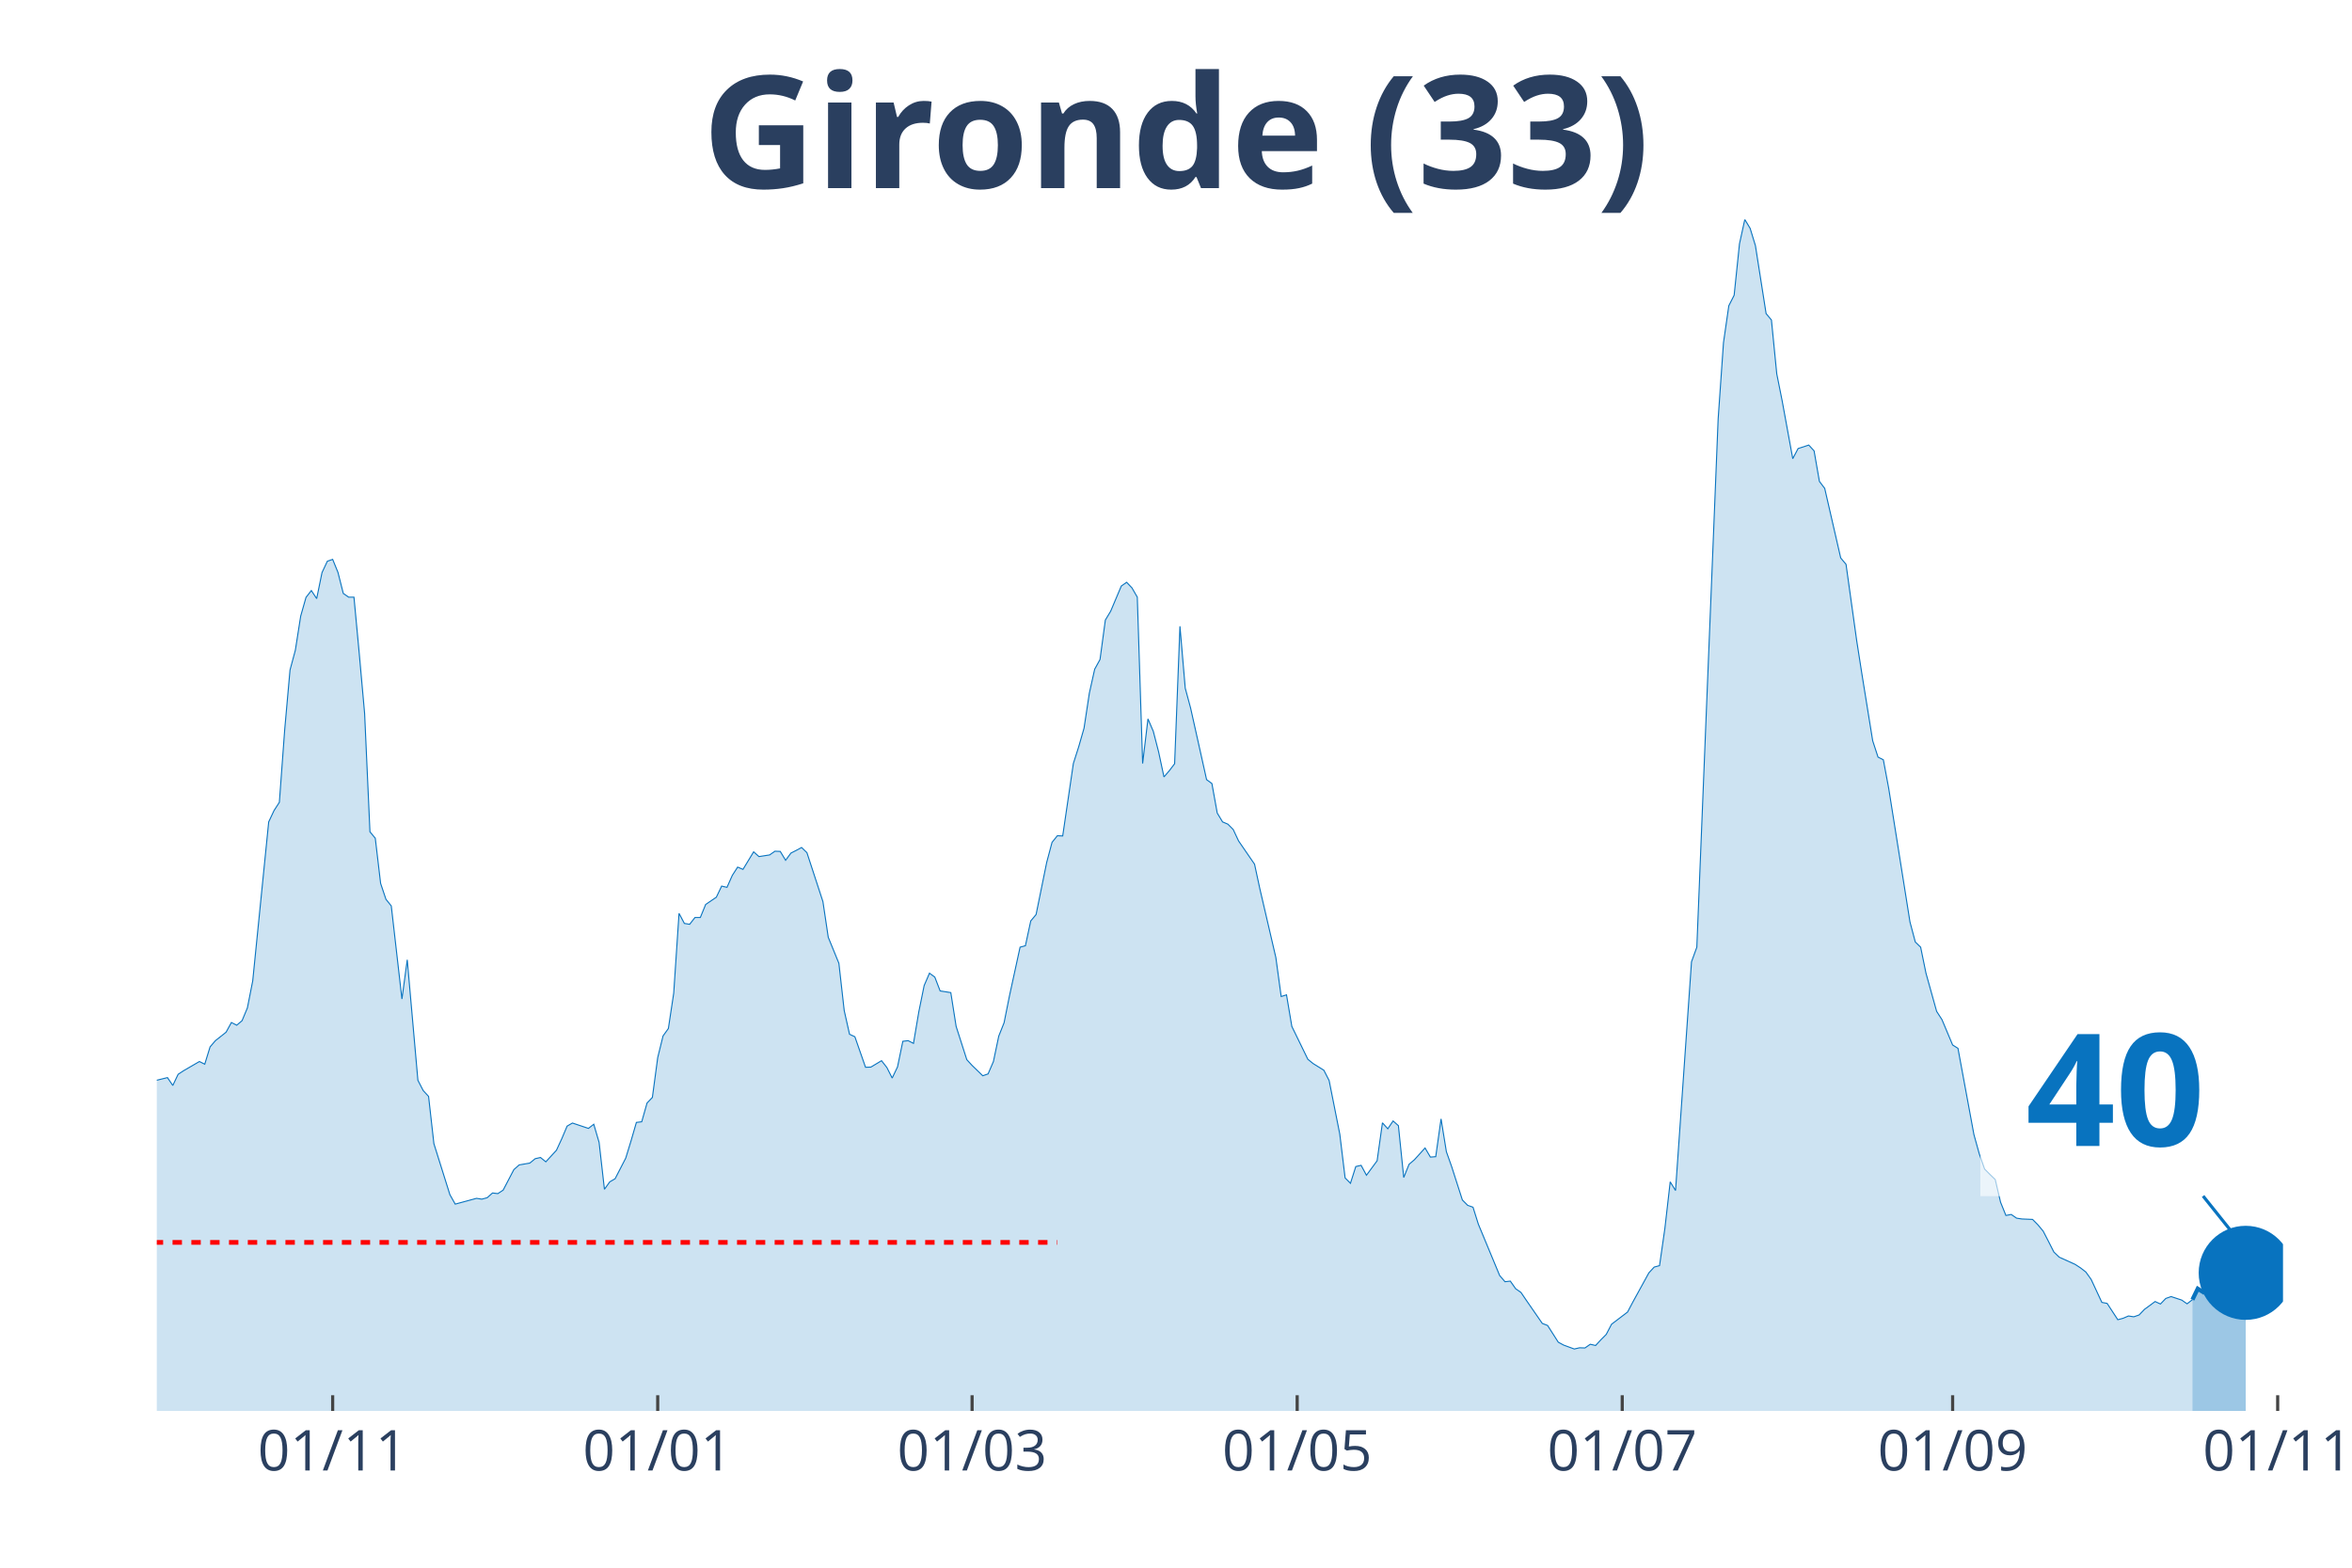
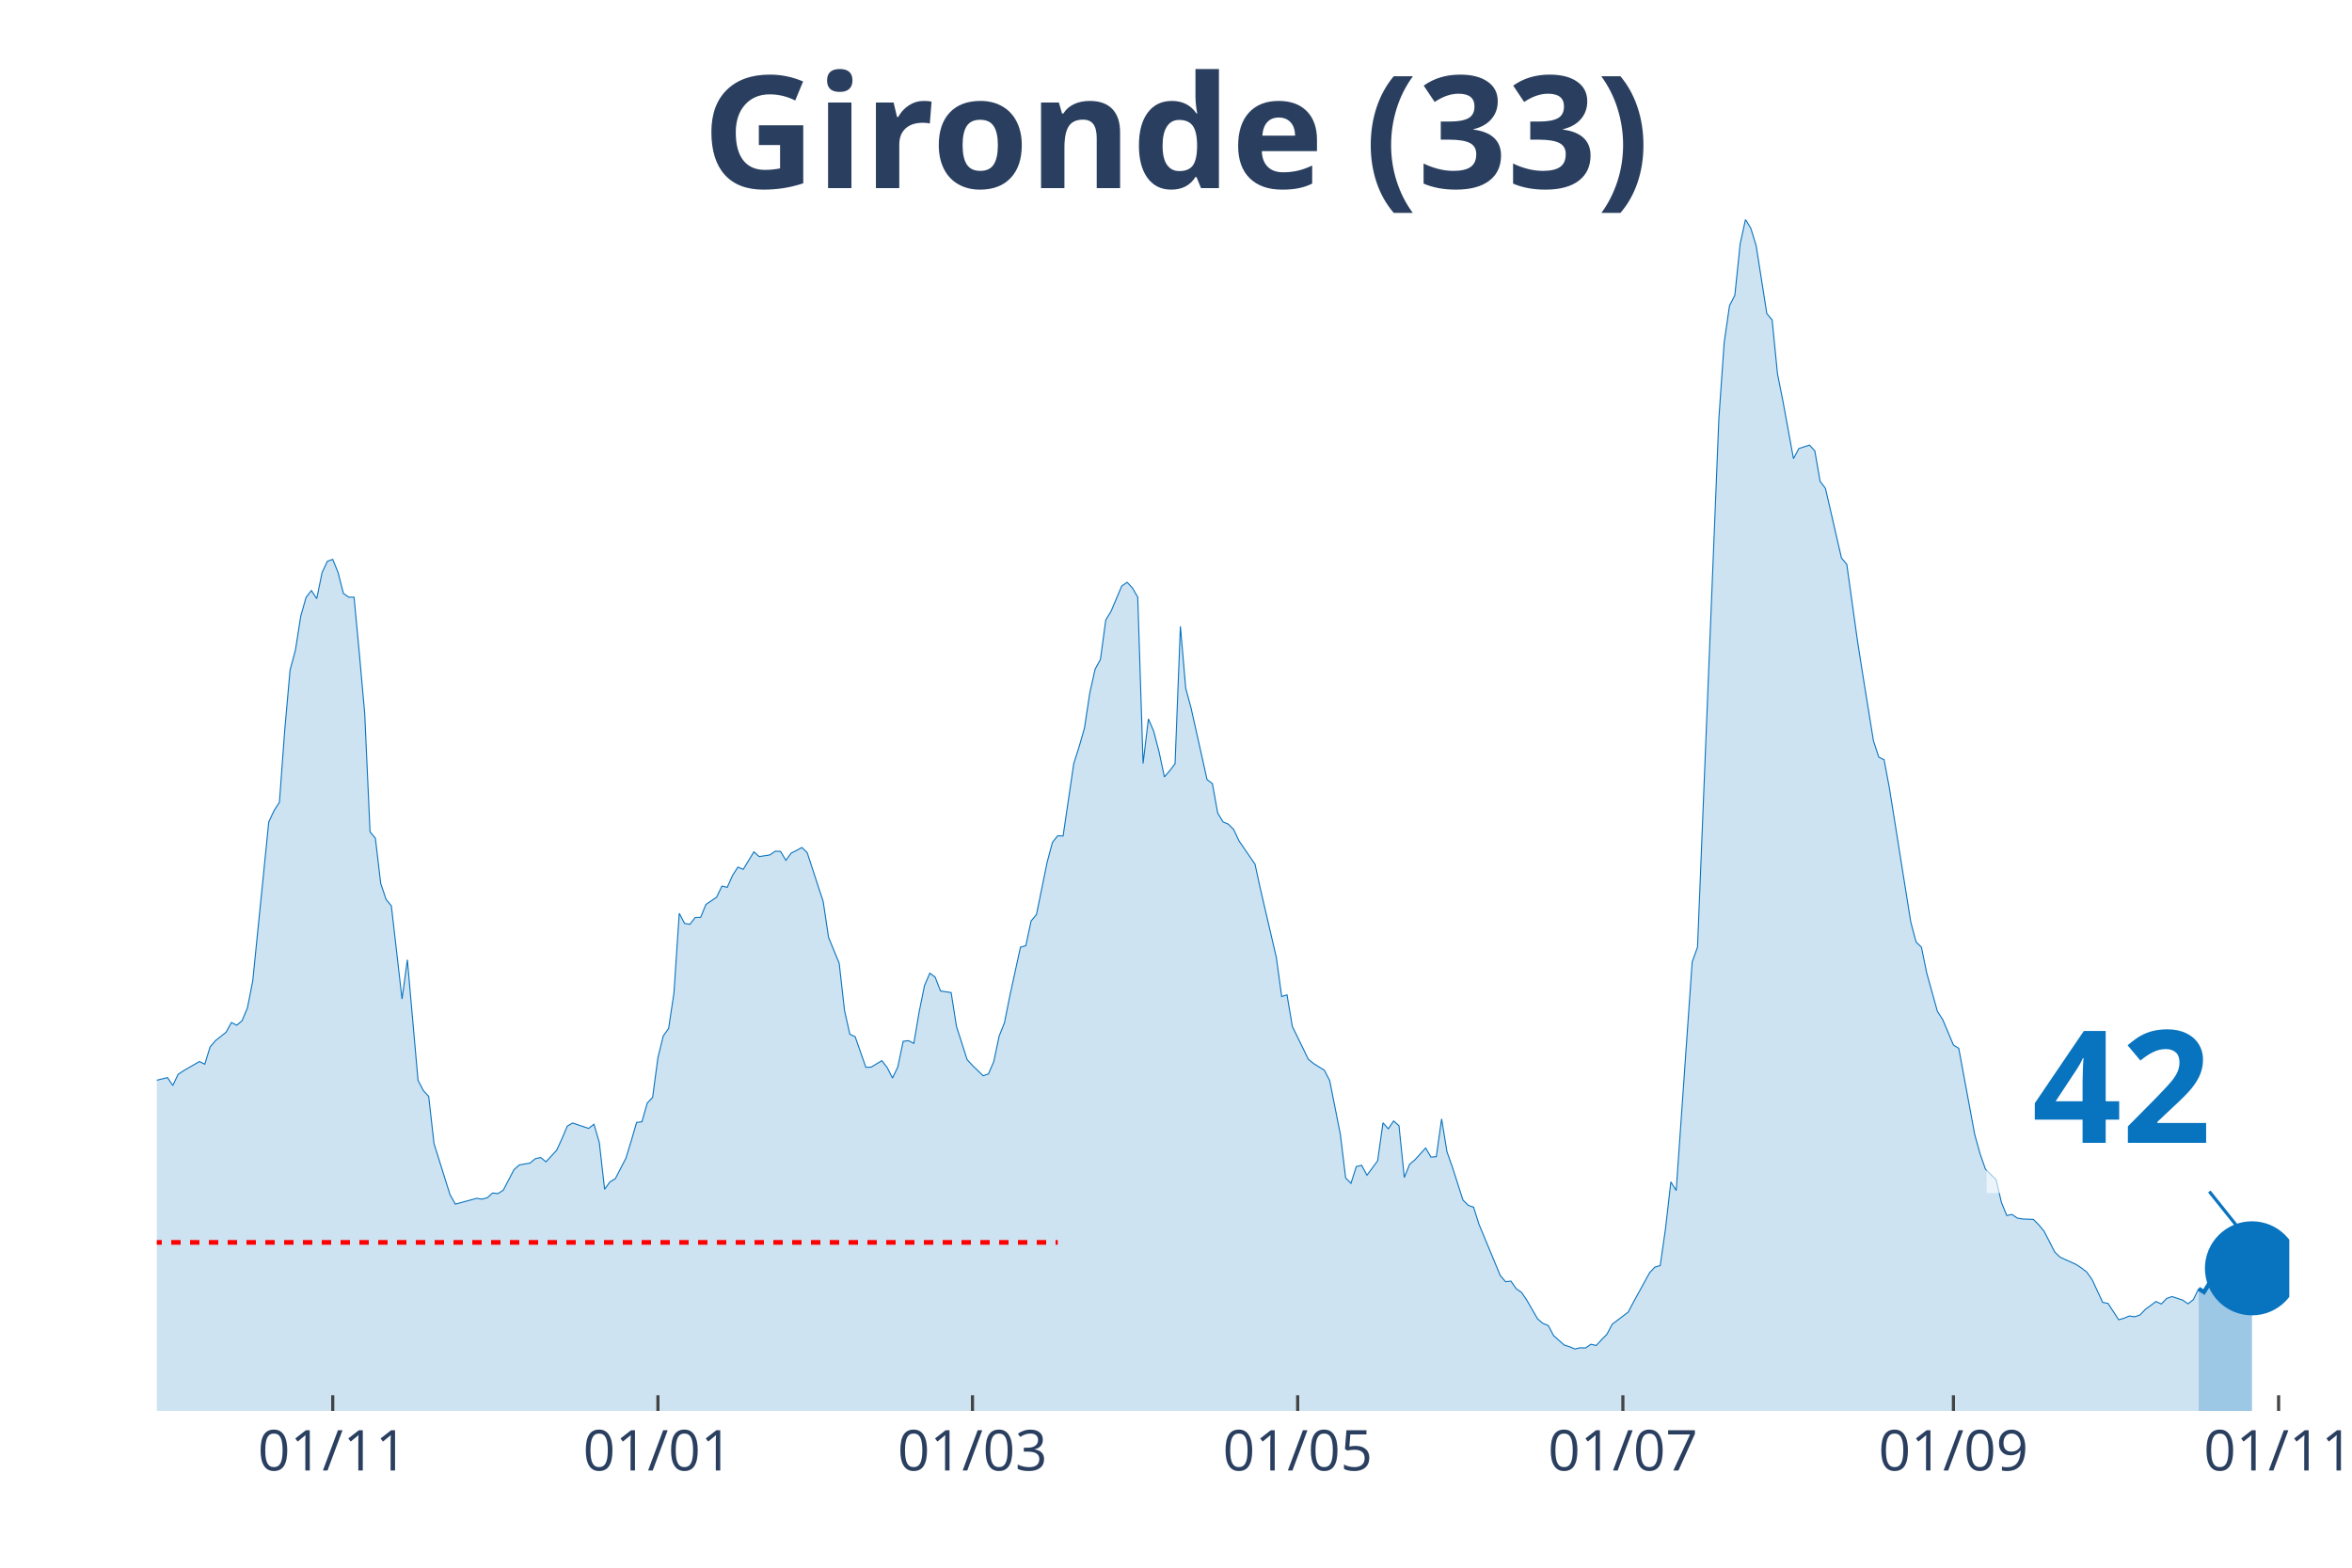
<svg xmlns="http://www.w3.org/2000/svg" class="main-svg" width="1125" height="750" style="" viewBox="0 0 750 500">
  <rect x="0" y="0" width="750" height="500" style="fill: rgb(0, 0, 0); fill-opacity: 0;" />
-   <defs id="defs-ca0780">
+   <defs id="defs-f99f00">
    <g class="clips">
-       <clipPath id="clipca0780xyplot" class="plotclip">
-         <rect width="678" height="380" />
+       <clipPath id="clipf99f00xyplot" class="plotclip">
+         <rect width="680" height="380" />
      </clipPath>
-       <clipPath class="axesclip" id="clipca0780x">
-         <rect x="50" y="0" width="678" height="500" />
+       <clipPath class="axesclip" id="clipf99f00x">
+         <rect x="50" y="0" width="680" height="500" />
      </clipPath>
-       <clipPath class="axesclip" id="clipca0780y">
+       <clipPath class="axesclip" id="clipf99f00y">
        <rect x="0" y="70" width="750" height="380" />
      </clipPath>
-       <clipPath class="axesclip" id="clipca0780xy">
-         <rect x="50" y="70" width="678" height="380" />
+       <clipPath class="axesclip" id="clipf99f00xy">
+         <rect x="50" y="70" width="680" height="380" />
      </clipPath>
    </g>
    <g class="gradients" />
  </defs>
  <g class="bglayer">
-     <rect class="bg" x="50" y="70" width="678" height="380" style="fill: rgb(0, 0, 0); fill-opacity: 0; stroke-width: 0;" />
+     <rect class="bg" x="50" y="70" width="680" height="380" style="fill: rgb(0, 0, 0); fill-opacity: 0; stroke-width: 0;" />
  </g>
  <g class="layer-below">
    <g class="imagelayer" />
    <g class="shapelayer" />
  </g>
  <g class="cartesianlayer">
    <g class="subplot xy">
      <g class="layer-subplot">
        <g class="shapelayer" />
        <g class="imagelayer" />
      </g>
      <g class="gridlayer">
        <g class="x">
-           <path class="xgrid crisp" transform="translate(106.08,0)" d="M0,70v380" style="stroke: rgb(255, 255, 255); stroke-opacity: 1; stroke-width: 1px;" />
-           <path class="xgrid crisp" transform="translate(209.73,0)" d="M0,70v380" style="stroke: rgb(255, 255, 255); stroke-opacity: 1; stroke-width: 1px;" />
-           <path class="xgrid crisp" transform="translate(309.98,0)" d="M0,70v380" style="stroke: rgb(255, 255, 255); stroke-opacity: 1; stroke-width: 1px;" />
-           <path class="xgrid crisp" transform="translate(413.64,0)" d="M0,70v380" style="stroke: rgb(255, 255, 255); stroke-opacity: 1; stroke-width: 1px;" />
-           <path class="xgrid crisp" transform="translate(517.29,0)" d="M0,70v380" style="stroke: rgb(255, 255, 255); stroke-opacity: 1; stroke-width: 1px;" />
-           <path class="xgrid crisp" transform="translate(622.65,0)" d="M0,70v380" style="stroke: rgb(255, 255, 255); stroke-opacity: 1; stroke-width: 1px;" />
-           <path class="xgrid crisp" transform="translate(726.3,0)" d="M0,70v380" style="stroke: rgb(255, 255, 255); stroke-opacity: 1; stroke-width: 1px;" />
+           <path class="xgrid crisp" transform="translate(106.1,0)" d="M0,70v380" style="stroke: rgb(255, 255, 255); stroke-opacity: 1; stroke-width: 1px;" />
+           <path class="xgrid crisp" transform="translate(209.8,0)" d="M0,70v380" style="stroke: rgb(255, 255, 255); stroke-opacity: 1; stroke-width: 1px;" />
+           <path class="xgrid crisp" transform="translate(310.1,0)" d="M0,70v380" style="stroke: rgb(255, 255, 255); stroke-opacity: 1; stroke-width: 1px;" />
+           <path class="xgrid crisp" transform="translate(413.8,0)" d="M0,70v380" style="stroke: rgb(255, 255, 255); stroke-opacity: 1; stroke-width: 1px;" />
+           <path class="xgrid crisp" transform="translate(517.5,0)" d="M0,70v380" style="stroke: rgb(255, 255, 255); stroke-opacity: 1; stroke-width: 1px;" />
+           <path class="xgrid crisp" transform="translate(622.9,0)" d="M0,70v380" style="stroke: rgb(255, 255, 255); stroke-opacity: 1; stroke-width: 1px;" />
+           <path class="xgrid crisp" transform="translate(726.6,0)" d="M0,70v380" style="stroke: rgb(255, 255, 255); stroke-opacity: 1; stroke-width: 1px;" />
        </g>
        <g class="y" />
      </g>
      <g class="zerolinelayer" />
      <path class="xlines-below" />
      <path class="ylines-below" />
      <g class="overlines-below" />
      <g class="xaxislayer-below" />
      <g class="yaxislayer-below" />
      <g class="overaxes-below" />
-       <g class="plot" transform="translate(50, 70)" clip-path="url('#clipca0780xyplot')">
+       <g class="plot" transform="translate(50, 70)" clip-path="url('#clipf99f00xyplot')">
        <g class="scatterlayer mlayer">
-           <g class="trace scatter trace839a54" style="stroke-miterlimit: 2;">
+           <g class="trace scatter trace4854d8" style="stroke-miterlimit: 2;">
            <g class="fills">
              <g>
-                 <path class="js-fill" d="M649.11,380L-231.1,380L-231.1,378.29L-203.91,379.08L-202.21,379.21L-181.82,378.95L-180.12,378.95L-168.23,378.22L-166.53,378.55L-147.83,378.35L-146.14,377.56L-125.74,374.08L-124.05,373.42L-117.25,371.57L-115.55,371.71L-110.45,372.56L-108.75,373.62L-105.35,375.19L-103.65,375.19L-96.86,373.02L-95.16,371.84L-91.76,371.77L-90.06,369.53L-86.66,364.99L-84.96,361.83L-78.17,353.28L-76.47,343.34L-62.87,279.62L-61.17,260.33L-57.77,245.13L-56.08,244.47L-50.98,199.71L-49.28,198.79L-47.58,191.55L-45.88,193.32L-44.18,192.99L-42.48,190.1L-39.08,209.39L-37.38,212.22L-35.68,219.72L-33.98,221.3L-32.29,223.47L-30.59,228.61L-28.89,223.27L-27.19,224.46L-25.49,227.29L-23.79,227.09L-22.09,225.91L-20.39,227.62L-18.69,233.41L-16.99,245.59L-11.89,267.18L-10.2,269.35L-6.8,271.26L-5.1,274.88L-3.4,276.99L-1.7,274.95L3.4,273.69L5.1,276.2L6.8,272.64L8.5,271.52L13.59,268.56L15.29,269.42L16.99,263.89L18.69,261.91L22.09,259.21L23.79,256.12L25.49,256.98L27.19,255.53L28.89,251.45L30.59,242.82L35.68,192.14L37.38,188.52L39.08,185.89L40.78,162.78L42.48,143.69L44.18,137.37L45.88,126.51L47.58,120.52L49.28,118.35L50.98,120.92L52.68,112.62L54.38,109L56.08,108.41L57.77,112.56L59.47,119.27L61.17,120.46L62.87,120.46L64.57,138.56L66.27,157.58L67.97,195.3L69.67,197.34L71.37,211.75L73.07,216.82L74.77,218.93L78.17,248.62L79.86,236.11L83.26,274.55L84.96,277.84L86.66,279.68L88.36,294.76L93.46,311.02L95.16,314.04L101.95,312.2L103.65,312.46L105.35,312L107.05,310.49L108.75,310.69L110.45,309.57L113.85,303.05L115.55,301.54L118.95,300.95L120.65,299.56L122.35,299.17L124.05,300.55L127.44,296.86L129.14,293.18L130.84,289.16L132.54,288.18L137.64,289.89L139.34,288.57L141.04,294.36L142.74,309.31L144.44,306.94L146.14,305.95L149.53,299.37L151.23,293.84L152.93,287.98L154.63,287.78L156.33,281.79L158.03,280.01L159.73,267.31L161.43,260.4L163.13,258.03L164.83,246.77L166.53,221.3L168.23,224.52L169.92,224.79L171.62,222.62L173.32,222.62L175.02,218.47L178.42,216.16L180.12,212.61L181.82,213.01L183.52,209.19L185.22,206.55L186.92,207.28L190.32,201.68L192.02,203.2L195.41,202.67L197.11,201.49L198.81,201.55L200.51,204.38L202.21,202.08L203.91,201.22L205.61,200.3L207.31,201.95L212.41,217.55L214.11,228.93L217.5,237.23L219.2,252.3L220.9,259.87L222.6,260.66L226,270.4L227.7,270.34L231.1,268.3L232.8,270.47L234.5,273.83L236.2,270.27L237.89,262.11L239.59,261.91L241.29,262.77L242.99,252.7L244.69,244.34L246.39,240.39L248.09,241.64L249.79,246.05L253.19,246.58L254.89,257.37L258.29,267.97L259.98,269.81L263.38,273.1L265.08,272.51L266.78,268.56L268.48,260.46L270.18,256.19L271.88,247.69L275.28,232.09L276.98,231.63L278.68,223.73L280.38,221.69L283.77,205.04L285.47,198.66L287.17,196.55L288.87,196.62L292.27,173.51L293.97,168.18L295.67,162.26L297.37,151.07L299.07,143.43L300.77,140.34L302.47,127.76L304.17,124.93L307.56,116.9L309.26,115.72L310.96,117.5L312.66,120.46L314.36,173.51L316.06,159.29L317.76,163.24L319.46,169.83L321.16,177.79L322.86,175.82L324.56,173.58L326.26,129.74L327.95,149.49L329.65,155.8L333.05,171.01L334.75,178.65L336.45,179.9L338.15,189.31L339.85,192.14L341.55,192.86L343.25,194.57L344.95,198.2L350.05,205.63L351.74,213.47L356.84,235.39L358.54,247.83L360.24,247.3L361.94,257.37L367.04,267.84L368.74,269.22L372.14,271.33L373.83,274.62L377.23,291.73L378.93,305.69L380.63,307.4L382.33,302.06L384.03,301.67L385.73,304.83L389.13,300.22L390.83,288.11L392.53,290.02L394.23,287.52L395.92,289.03L397.62,305.55L399.32,301.34L401.02,299.89L404.42,296.14L406.12,299.04L407.82,298.91L409.52,286.86L411.22,297.33L412.92,302.13L416.32,312.73L418.02,314.44L419.71,315.03L421.41,320.43L428.21,336.82L429.91,338.79L431.61,338.6L433.31,341.03L435.01,342.22L436.71,344.72L441.8,352.09L443.5,352.75L446.9,358.08L448.6,359L452,360.25L453.7,359.86L455.4,359.92L457.1,358.74L458.8,359.13L460.5,357.29L462.2,355.58L463.89,352.35L468.99,348.47L470.69,345.25L475.79,335.96L477.49,334.12L479.19,333.66L480.89,321.81L482.59,306.94L484.29,309.7L489.38,236.77L491.08,232.09L497.88,63.59L499.58,39.3L501.28,27.51L502.98,24.16L504.68,7.77L506.38,0L508.08,2.83L509.77,8.36L513.17,30.02L514.87,32.06L516.57,49.24L518.27,57.73L521.67,76.29L523.37,73.06L526.77,71.95L528.47,73.79L530.17,83.53L531.86,85.77L536.96,107.95L538.66,109.99L542.06,134.35L543.76,145.21L547.16,166.27L548.86,171.47L550.56,172.33L552.26,181.41L559.05,224.06L560.75,230.45L562.45,232.09L564.15,240.39L567.55,252.57L569.25,255.2L572.65,263.29L574.35,264.35L579.44,291.86L581.14,297.98L582.84,302.85L584.54,304.57L586.24,306.21L587.94,313.45L589.64,317.66L591.34,317.34L593.04,318.52L594.74,318.78L598.14,318.92L599.83,320.63L601.53,322.67L603.23,325.96L604.93,329.32L606.63,330.96L611.73,333.27L613.43,334.38L615.13,335.7L616.83,338.07L620.23,345.38L621.92,345.71L625.32,350.91L627.02,350.45L628.72,349.72L630.42,349.98L632.12,349.39L633.82,347.61L637.22,345.11L638.92,345.9L640.62,344.13L642.32,343.53L645.71,344.65L647.41,345.84L649.11,344.52" style="fill: rgb(8, 115, 191); fill-opacity: 0.2; stroke-width: 0;" />
+                 <path class="js-fill" d="M651.1,380L-231.2,380L-231.2,378.29L-204,379.08L-202.3,379.21L-181.9,378.95L-180.2,378.95L-168.3,378.22L-166.6,378.55L-147.9,378.35L-146.2,377.56L-125.8,374.08L-124.1,373.42L-117.3,371.57L-115.6,371.71L-110.5,372.56L-108.8,373.62L-105.4,375.19L-103.7,375.19L-96.9,373.02L-95.2,371.84L-91.8,371.77L-90.1,369.53L-86.7,364.99L-85,361.83L-78.2,353.28L-76.5,343.34L-62.9,279.62L-61.2,260.33L-57.8,245.13L-56.1,244.47L-51,199.71L-49.3,198.79L-47.6,191.55L-45.9,193.32L-44.2,192.99L-42.5,190.1L-39.1,209.39L-37.4,212.22L-35.7,219.72L-34,221.3L-32.3,223.47L-30.6,228.61L-28.9,223.27L-27.2,224.46L-25.5,227.29L-23.8,227.09L-22.1,225.91L-20.4,227.62L-18.7,233.41L-17,245.59L-11.9,267.18L-10.2,269.35L-6.8,271.26L-5.1,274.88L-3.4,276.99L-1.7,274.95L3.4,273.69L5.1,276.2L6.8,272.64L8.5,271.52L13.6,268.56L15.3,269.42L17,263.89L18.7,261.91L22.1,259.21L23.8,256.12L25.5,256.98L27.2,255.53L28.9,251.45L30.6,242.82L35.7,192.14L37.4,188.52L39.1,185.89L40.8,162.78L42.5,143.69L44.2,137.37L45.9,126.51L47.6,120.52L49.3,118.35L51,120.92L52.7,112.62L54.4,109L56.1,108.41L57.8,112.56L59.5,119.27L61.2,120.46L62.9,120.46L64.6,138.56L66.3,157.58L68,195.3L69.7,197.34L71.4,211.75L73.1,216.82L74.8,218.93L78.2,248.62L79.9,236.11L83.3,274.55L85,277.84L86.7,279.68L88.4,294.76L93.5,311.02L95.2,314.04L102,312.2L103.7,312.46L105.4,312L107.1,310.49L108.8,310.69L110.5,309.57L113.9,303.05L115.6,301.54L119,300.95L120.7,299.56L122.4,299.17L124.1,300.55L127.5,296.86L129.2,293.18L130.9,289.16L132.6,288.18L137.7,289.89L139.4,288.57L141.1,294.36L142.8,309.31L144.5,306.94L146.2,305.95L149.6,299.37L151.3,293.84L153,287.98L154.7,287.78L156.4,281.79L158.1,280.01L159.8,267.31L161.5,260.4L163.2,258.03L164.9,246.77L166.6,221.3L168.3,224.52L170,224.79L171.7,222.62L173.4,222.62L175.1,218.47L178.5,216.16L180.2,212.61L181.9,213.01L183.6,209.19L185.3,206.55L187,207.28L190.4,201.68L192.1,203.2L195.5,202.67L197.2,201.49L198.9,201.55L200.6,204.38L202.3,202.08L204,201.22L205.7,200.3L207.4,201.95L212.5,217.55L214.2,228.93L217.6,237.23L219.3,252.3L221,259.87L222.7,260.66L226.1,270.4L227.8,270.34L231.2,268.3L232.9,270.47L234.6,273.83L236.3,270.27L238,262.11L239.7,261.91L241.4,262.77L243.1,252.7L244.8,244.34L246.5,240.39L248.2,241.64L249.9,246.05L253.3,246.58L255,257.37L258.4,267.97L260.1,269.81L263.5,273.1L265.2,272.51L266.9,268.56L268.6,260.46L270.3,256.19L272,247.69L275.4,232.09L277.1,231.63L278.8,223.73L280.5,221.69L283.9,205.04L285.6,198.66L287.3,196.55L289,196.62L292.4,173.51L294.1,168.18L295.8,162.26L297.5,151.07L299.2,143.43L300.9,140.34L302.6,127.76L304.3,124.93L307.7,116.9L309.4,115.72L311.1,117.5L312.8,120.46L314.5,173.51L316.2,159.29L317.9,163.24L319.6,169.83L321.3,177.79L323,175.82L324.7,173.58L326.4,129.74L328.1,149.49L329.8,155.8L333.2,171.01L334.9,178.65L336.6,179.9L338.3,189.31L340,192.14L341.7,192.86L343.4,194.57L345.1,198.2L350.2,205.63L351.9,213.47L357,235.39L358.7,247.83L360.4,247.3L362.1,257.37L367.2,267.84L368.9,269.22L372.3,271.33L374,274.62L377.4,291.73L379.1,305.69L380.8,307.4L382.5,302.06L384.2,301.67L385.9,304.83L389.3,300.22L391,288.11L392.7,290.02L394.4,287.52L396.1,289.03L397.8,305.55L399.5,301.34L401.2,299.89L404.6,296.14L406.3,299.04L408,298.91L409.7,286.86L411.4,297.33L413.1,302.13L416.5,312.73L418.2,314.44L419.9,315.03L421.6,320.43L428.4,336.82L430.1,338.79L431.8,338.6L433.5,341.03L435.2,342.22L436.9,344.72L440.3,350.64L442,352.09L443.7,352.75L445.4,355.97L448.8,359L450.5,359.53L452.2,360.25L453.9,359.86L455.6,359.92L457.3,358.74L459,359.13L460.7,357.29L462.4,355.58L464.1,352.35L469.2,348.47L470.9,345.25L476,335.96L477.7,334.12L479.4,333.66L481.1,321.81L482.8,306.94L484.5,309.7L489.6,236.77L491.3,232.09L498.1,63.59L499.8,39.3L501.5,27.51L503.2,24.16L504.9,7.77L506.6,0L508.3,2.83L510,8.36L513.4,30.02L515.1,32.06L516.8,49.24L518.5,57.73L521.9,76.29L523.6,73.06L527,71.95L528.7,73.79L530.4,83.53L532.1,85.77L537.2,107.95L538.9,109.99L542.3,134.35L544,145.21L547.4,166.27L549.1,171.47L550.8,172.33L552.5,181.41L559.3,224.06L561,230.45L562.7,232.09L564.4,240.39L567.8,252.57L569.5,255.2L572.9,263.29L574.6,264.35L579.7,291.86L581.4,297.98L583.1,302.85L584.8,304.57L586.5,306.21L588.2,313.45L589.9,317.66L591.6,317.34L593.3,318.52L595,318.78L598.4,318.92L600.1,320.63L601.8,322.67L603.5,325.96L605.2,329.32L606.9,330.96L612,333.27L613.7,334.38L615.4,335.7L617.1,338.07L620.5,345.38L622.2,345.71L625.6,350.91L627.3,350.45L629,349.72L630.7,349.98L632.4,349.39L634.1,347.61L637.5,345.11L639.2,345.9L640.9,344.13L642.6,343.53L646,344.65L647.7,345.84L649.4,344.52L651.1,341.03" style="fill: rgb(8, 115, 191); fill-opacity: 0.2; stroke-width: 0;" />
              </g>
            </g>
            <g class="errorbars" />
            <g class="lines">
-               <path class="js-line" d="M-231.1,378.29L-203.91,379.08L-202.21,379.21L-181.82,378.95L-180.12,378.95L-168.23,378.22L-166.53,378.55L-147.83,378.35L-146.14,377.56L-125.74,374.08L-124.05,373.42L-117.25,371.57L-115.55,371.71L-110.45,372.56L-108.75,373.62L-105.35,375.19L-103.65,375.19L-96.86,373.02L-95.16,371.84L-91.76,371.77L-90.06,369.53L-86.66,364.99L-84.96,361.83L-78.17,353.28L-76.47,343.34L-62.87,279.62L-61.17,260.33L-57.77,245.13L-56.08,244.47L-50.98,199.71L-49.28,198.79L-47.58,191.55L-45.88,193.32L-44.18,192.99L-42.48,190.1L-39.08,209.39L-37.38,212.22L-35.68,219.72L-33.98,221.3L-32.29,223.47L-30.59,228.61L-28.89,223.27L-27.19,224.46L-25.49,227.29L-23.79,227.09L-22.09,225.91L-20.39,227.62L-18.69,233.41L-16.99,245.59L-11.89,267.18L-10.2,269.35L-6.8,271.26L-5.1,274.88L-3.4,276.99L-1.7,274.95L3.4,273.69L5.1,276.2L6.8,272.64L8.5,271.52L13.59,268.56L15.29,269.42L16.99,263.89L18.69,261.91L22.09,259.21L23.79,256.12L25.49,256.98L27.19,255.53L28.89,251.45L30.59,242.82L35.68,192.14L37.38,188.52L39.08,185.89L40.78,162.78L42.48,143.69L44.18,137.37L45.88,126.51L47.58,120.52L49.28,118.35L50.98,120.92L52.68,112.62L54.38,109L56.08,108.41L57.77,112.56L59.47,119.27L61.17,120.46L62.87,120.46L64.57,138.56L66.27,157.58L67.97,195.3L69.67,197.34L71.37,211.75L73.07,216.82L74.77,218.93L78.17,248.62L79.86,236.11L83.26,274.55L84.96,277.84L86.66,279.68L88.36,294.76L93.46,311.02L95.16,314.04L101.95,312.2L103.65,312.46L105.35,312L107.05,310.49L108.75,310.69L110.45,309.57L113.85,303.05L115.55,301.54L118.95,300.95L120.65,299.56L122.35,299.17L124.05,300.55L127.44,296.86L129.14,293.18L130.84,289.16L132.54,288.18L137.64,289.89L139.34,288.57L141.04,294.36L142.74,309.31L144.44,306.94L146.14,305.95L149.53,299.37L151.23,293.84L152.93,287.98L154.63,287.78L156.33,281.79L158.03,280.01L159.73,267.31L161.43,260.4L163.13,258.03L164.83,246.77L166.53,221.3L168.23,224.52L169.92,224.79L171.62,222.62L173.32,222.62L175.02,218.47L178.42,216.16L180.12,212.61L181.82,213.01L183.52,209.19L185.22,206.55L186.92,207.28L190.32,201.68L192.02,203.2L195.41,202.67L197.11,201.49L198.81,201.55L200.51,204.38L202.21,202.08L203.91,201.22L205.61,200.3L207.31,201.95L212.41,217.55L214.11,228.93L217.5,237.23L219.2,252.3L220.9,259.87L222.6,260.66L226,270.4L227.7,270.34L231.1,268.3L232.8,270.47L234.5,273.83L236.2,270.27L237.89,262.11L239.59,261.91L241.29,262.77L242.99,252.7L244.69,244.34L246.39,240.39L248.09,241.64L249.79,246.05L253.19,246.58L254.89,257.37L258.29,267.97L259.98,269.81L263.38,273.1L265.08,272.51L266.78,268.56L268.48,260.46L270.18,256.19L271.88,247.69L275.28,232.09L276.98,231.63L278.68,223.73L280.38,221.69L283.77,205.04L285.47,198.66L287.17,196.55L288.87,196.62L292.27,173.51L293.97,168.18L295.67,162.26L297.37,151.07L299.07,143.43L300.77,140.34L302.47,127.76L304.17,124.93L307.56,116.9L309.26,115.72L310.96,117.5L312.66,120.46L314.36,173.51L316.06,159.29L317.76,163.24L319.46,169.83L321.16,177.79L322.86,175.82L324.56,173.58L326.26,129.74L327.95,149.49L329.65,155.8L333.05,171.01L334.75,178.65L336.45,179.9L338.15,189.31L339.85,192.14L341.55,192.86L343.25,194.57L344.95,198.2L350.05,205.63L351.74,213.47L356.84,235.39L358.54,247.83L360.24,247.3L361.94,257.37L367.04,267.84L368.74,269.22L372.14,271.33L373.83,274.62L377.23,291.73L378.93,305.69L380.63,307.4L382.33,302.06L384.03,301.67L385.73,304.83L389.13,300.22L390.83,288.11L392.53,290.02L394.23,287.52L395.92,289.03L397.62,305.55L399.32,301.34L401.02,299.89L404.42,296.14L406.12,299.04L407.82,298.91L409.52,286.86L411.22,297.33L412.92,302.13L416.32,312.73L418.02,314.44L419.71,315.03L421.41,320.43L428.21,336.82L429.91,338.79L431.61,338.6L433.31,341.03L435.01,342.22L436.71,344.72L441.8,352.09L443.5,352.75L446.9,358.08L448.6,359L452,360.25L453.7,359.86L455.4,359.92L457.1,358.74L458.8,359.13L460.5,357.29L462.2,355.58L463.89,352.35L468.99,348.47L470.69,345.25L475.79,335.96L477.49,334.12L479.19,333.66L480.89,321.81L482.59,306.94L484.29,309.7L489.38,236.77L491.08,232.09L497.88,63.59L499.58,39.3L501.28,27.51L502.98,24.16L504.68,7.77L506.38,0L508.08,2.83L509.77,8.36L513.17,30.02L514.87,32.06L516.57,49.24L518.27,57.73L521.67,76.29L523.37,73.06L526.77,71.95L528.47,73.79L530.17,83.53L531.86,85.77L536.96,107.95L538.66,109.99L542.06,134.35L543.76,145.21L547.16,166.27L548.86,171.47L550.56,172.33L552.26,181.41L559.05,224.06L560.75,230.45L562.45,232.09L564.15,240.39L567.55,252.57L569.25,255.2L572.65,263.29L574.35,264.35L579.44,291.86L581.14,297.98L582.84,302.85L584.54,304.57L586.24,306.21L587.94,313.45L589.64,317.66L591.34,317.34L593.04,318.52L594.74,318.78L598.14,318.92L599.83,320.63L601.53,322.67L603.23,325.96L604.93,329.32L606.63,330.96L611.73,333.27L613.43,334.38L615.13,335.7L616.83,338.07L620.23,345.38L621.92,345.71L625.32,350.91L627.02,350.45L628.72,349.72L630.42,349.98L632.12,349.39L633.82,347.61L637.22,345.11L638.92,345.9L640.62,344.13L642.32,343.53L645.71,344.65L647.41,345.84L649.11,344.52" style="vector-effect: non-scaling-stroke; fill: none; stroke: rgb(8, 115, 191); stroke-opacity: 1; stroke-width: 0.5px; opacity: 1;" />
+               <path class="js-line" d="M-231.2,378.29L-204,379.08L-202.3,379.21L-181.9,378.95L-180.2,378.95L-168.3,378.22L-166.6,378.55L-147.9,378.35L-146.2,377.56L-125.8,374.08L-124.1,373.42L-117.3,371.57L-115.6,371.71L-110.5,372.56L-108.8,373.62L-105.4,375.19L-103.7,375.19L-96.9,373.02L-95.2,371.84L-91.8,371.77L-90.1,369.53L-86.7,364.99L-85,361.83L-78.2,353.28L-76.5,343.34L-62.9,279.62L-61.2,260.33L-57.8,245.13L-56.1,244.47L-51,199.71L-49.3,198.79L-47.6,191.55L-45.9,193.32L-44.2,192.99L-42.5,190.1L-39.1,209.39L-37.4,212.22L-35.7,219.72L-34,221.3L-32.3,223.47L-30.6,228.61L-28.9,223.27L-27.2,224.46L-25.5,227.29L-23.8,227.09L-22.1,225.91L-20.4,227.62L-18.7,233.41L-17,245.59L-11.9,267.18L-10.2,269.35L-6.8,271.26L-5.1,274.88L-3.4,276.99L-1.7,274.95L3.4,273.69L5.1,276.2L6.8,272.64L8.5,271.52L13.6,268.56L15.3,269.42L17,263.89L18.7,261.91L22.1,259.21L23.8,256.12L25.5,256.98L27.2,255.53L28.9,251.45L30.6,242.82L35.7,192.14L37.4,188.52L39.1,185.89L40.8,162.78L42.5,143.69L44.2,137.37L45.9,126.51L47.6,120.52L49.3,118.35L51,120.92L52.7,112.62L54.4,109L56.1,108.41L57.8,112.56L59.5,119.27L61.2,120.46L62.9,120.46L64.6,138.56L66.3,157.58L68,195.3L69.7,197.34L71.4,211.75L73.1,216.82L74.8,218.93L78.2,248.62L79.9,236.11L83.3,274.55L85,277.84L86.7,279.68L88.4,294.76L93.5,311.02L95.2,314.04L102,312.2L103.7,312.46L105.4,312L107.1,310.49L108.8,310.69L110.5,309.57L113.9,303.05L115.6,301.54L119,300.95L120.7,299.56L122.4,299.17L124.1,300.55L127.5,296.86L129.2,293.18L130.9,289.16L132.6,288.18L137.7,289.89L139.4,288.57L141.1,294.36L142.8,309.31L144.5,306.94L146.2,305.95L149.6,299.37L151.3,293.84L153,287.98L154.7,287.78L156.4,281.79L158.1,280.01L159.8,267.31L161.5,260.4L163.2,258.03L164.9,246.77L166.6,221.3L168.3,224.52L170,224.79L171.7,222.62L173.4,222.62L175.1,218.47L178.5,216.16L180.2,212.61L181.9,213.01L183.6,209.19L185.3,206.55L187,207.28L190.4,201.68L192.1,203.2L195.5,202.67L197.2,201.49L198.9,201.55L200.6,204.38L202.3,202.08L204,201.22L205.7,200.3L207.4,201.95L212.5,217.55L214.2,228.93L217.6,237.23L219.3,252.3L221,259.87L222.7,260.66L226.1,270.4L227.8,270.34L231.2,268.3L232.9,270.47L234.6,273.83L236.3,270.27L238,262.11L239.7,261.91L241.4,262.77L243.1,252.7L244.8,244.34L246.5,240.39L248.2,241.64L249.9,246.05L253.3,246.58L255,257.37L258.4,267.97L260.1,269.81L263.5,273.1L265.2,272.51L266.9,268.56L268.6,260.46L270.3,256.19L272,247.69L275.4,232.09L277.1,231.63L278.8,223.73L280.5,221.69L283.9,205.04L285.6,198.66L287.3,196.55L289,196.62L292.4,173.51L294.1,168.18L295.8,162.26L297.5,151.07L299.2,143.43L300.9,140.34L302.6,127.76L304.3,124.93L307.7,116.9L309.4,115.72L311.1,117.5L312.8,120.46L314.5,173.51L316.2,159.29L317.9,163.24L319.6,169.83L321.3,177.79L323,175.82L324.7,173.58L326.4,129.74L328.1,149.49L329.8,155.8L333.2,171.01L334.9,178.65L336.6,179.9L338.3,189.31L340,192.14L341.7,192.86L343.4,194.57L345.1,198.2L350.2,205.63L351.9,213.47L357,235.39L358.7,247.83L360.4,247.3L362.1,257.37L367.2,267.84L368.9,269.22L372.3,271.33L374,274.62L377.4,291.73L379.1,305.69L380.8,307.4L382.5,302.06L384.2,301.67L385.9,304.83L389.3,300.22L391,288.11L392.7,290.02L394.4,287.52L396.1,289.03L397.8,305.55L399.5,301.34L401.2,299.89L404.6,296.14L406.3,299.04L408,298.91L409.7,286.86L411.4,297.33L413.1,302.13L416.5,312.73L418.2,314.44L419.9,315.03L421.6,320.43L428.4,336.82L430.1,338.79L431.8,338.6L433.5,341.03L435.2,342.22L436.9,344.72L440.3,350.64L442,352.09L443.7,352.75L445.4,355.97L448.8,359L450.5,359.53L452.2,360.25L453.9,359.86L455.6,359.92L457.3,358.74L459,359.13L460.7,357.29L462.4,355.58L464.1,352.35L469.2,348.47L470.9,345.25L476,335.96L477.7,334.12L479.4,333.66L481.1,321.81L482.8,306.94L484.5,309.7L489.6,236.77L491.3,232.09L498.1,63.59L499.8,39.3L501.5,27.51L503.2,24.16L504.9,7.77L506.6,0L508.3,2.83L510,8.36L513.4,30.02L515.1,32.06L516.8,49.24L518.5,57.73L521.9,76.29L523.6,73.06L527,71.95L528.7,73.79L530.4,83.53L532.1,85.77L537.2,107.95L538.9,109.99L542.3,134.35L544,145.21L547.4,166.27L549.1,171.47L550.8,172.33L552.5,181.41L559.3,224.06L561,230.45L562.7,232.09L564.4,240.39L567.8,252.57L569.5,255.2L572.9,263.29L574.6,264.35L579.7,291.86L581.4,297.98L583.1,302.85L584.8,304.57L586.5,306.21L588.2,313.45L589.9,317.66L591.6,317.34L593.3,318.52L595,318.78L598.4,318.92L600.1,320.63L601.8,322.67L603.5,325.96L605.2,329.32L606.9,330.96L612,333.27L613.7,334.38L615.4,335.7L617.1,338.07L620.5,345.38L622.2,345.71L625.6,350.91L627.3,350.45L629,349.72L630.7,349.98L632.4,349.39L634.1,347.61L637.5,345.11L639.2,345.9L640.9,344.13L642.6,343.53L646,344.65L647.7,345.84L649.4,344.52L651.1,341.03" style="vector-effect: non-scaling-stroke; fill: none; stroke: rgb(8, 115, 191); stroke-opacity: 1; stroke-width: 0.5px; opacity: 1;" />
            </g>
            <g class="points" />
            <g class="text" />
          </g>
-           <g class="trace scatter tracecbb257" style="stroke-miterlimit: 2;">
+           <g class="trace scatter tracef878bc" style="stroke-miterlimit: 2;">
            <g class="fills">
              <g>
-                 <path class="js-fill" d="M666.11,380L649.11,380L649.11,344.52L650.81,341.03L652.51,342.09L655.91,337.74L657.61,338.27L659.31,335.11L661.01,336.1L662.71,337.94L664.41,337.28L666.11,335.96" style="fill: rgb(8, 115, 191); fill-opacity: 0.4; stroke-width: 0;" />
+                 <path class="js-fill" d="M668.1,380L651.1,380L651.1,341.03L652.8,342.09L654.5,339.32L656.2,337.74L657.9,338.27L659.6,335.11L661.3,336.1L663,337.94L664.7,337.28L668.1,334.52" style="fill: rgb(8, 115, 191); fill-opacity: 0.4; stroke-width: 0;" />
              </g>
            </g>
            <g class="errorbars" />
            <g class="lines">
-               <path class="js-line" d="M649.11,344.52L650.81,341.03L652.51,342.09L655.91,337.74L657.61,338.27L659.31,335.11L661.01,336.1L662.71,337.94L664.41,337.28L666.11,335.96" style="vector-effect: non-scaling-stroke; fill: none; stroke: rgb(8, 115, 191); stroke-opacity: 1; stroke-width: 2px; opacity: 1;" />
+               <path class="js-line" d="M651.1,341.03L652.8,342.09L654.5,339.32L656.2,337.74L657.9,338.27L659.6,335.11L661.3,336.1L663,337.94L664.7,337.28L668.1,334.52" style="vector-effect: non-scaling-stroke; fill: none; stroke: rgb(8, 115, 191); stroke-opacity: 1; stroke-width: 2px; opacity: 1;" />
            </g>
            <g class="points" />
            <g class="text" />
          </g>
-           <g class="trace scatter trace9fa2c3" style="stroke-miterlimit: 2; opacity: 1;">
+           <g class="trace scatter trace88757e" style="stroke-miterlimit: 2; opacity: 1;">
            <g class="fills" />
            <g class="errorbars" />
            <g class="lines" />
            <g class="points">
-               <path class="point" transform="translate(666.11,335.96)" d="M15,0A15,15 0 1,1 0,-15A15,15 0 0,1 15,0Z" style="opacity: 1; stroke-width: 0px; fill: rgb(8, 115, 191); fill-opacity: 1;" />
+               <path class="point" transform="translate(668.1,334.52)" d="M15,0A15,15 0 1,1 0,-15A15,15 0 0,1 15,0Z" style="opacity: 1; stroke-width: 0px; fill: rgb(8, 115, 191); fill-opacity: 1;" />
            </g>
            <g class="text" />
          </g>
        </g>
      </g>
      <g class="overplot" />
      <path class="xlines-above crisp" style="fill: none; stroke-width: 1px; stroke: rgb(0, 0, 0); stroke-opacity: 0;" d="" />
      <path class="ylines-above crisp" style="fill: none;" d="M0,0" />
      <g class="overlines-above" />
      <g class="xaxislayer-above">
-         <path class="xtick ticks crisp" d="M0,450v-5" transform="translate(106.08,0)" style="stroke: rgb(68, 68, 68); stroke-opacity: 1; stroke-width: 1px;" />
-         <path class="xtick ticks crisp" d="M0,450v-5" transform="translate(209.73,0)" style="stroke: rgb(68, 68, 68); stroke-opacity: 1; stroke-width: 1px;" />
-         <path class="xtick ticks crisp" d="M0,450v-5" transform="translate(309.98,0)" style="stroke: rgb(68, 68, 68); stroke-opacity: 1; stroke-width: 1px;" />
-         <path class="xtick ticks crisp" d="M0,450v-5" transform="translate(413.64,0)" style="stroke: rgb(68, 68, 68); stroke-opacity: 1; stroke-width: 1px;" />
-         <path class="xtick ticks crisp" d="M0,450v-5" transform="translate(517.29,0)" style="stroke: rgb(68, 68, 68); stroke-opacity: 1; stroke-width: 1px;" />
-         <path class="xtick ticks crisp" d="M0,450v-5" transform="translate(622.65,0)" style="stroke: rgb(68, 68, 68); stroke-opacity: 1; stroke-width: 1px;" />
-         <path class="xtick ticks crisp" d="M0,450v-5" transform="translate(726.3,0)" style="stroke: rgb(68, 68, 68); stroke-opacity: 1; stroke-width: 1px;" />
+         <path class="xtick ticks crisp" d="M0,450v-5" transform="translate(106.1,0)" style="stroke: rgb(68, 68, 68); stroke-opacity: 1; stroke-width: 1px;" />
+         <path class="xtick ticks crisp" d="M0,450v-5" transform="translate(209.8,0)" style="stroke: rgb(68, 68, 68); stroke-opacity: 1; stroke-width: 1px;" />
+         <path class="xtick ticks crisp" d="M0,450v-5" transform="translate(310.1,0)" style="stroke: rgb(68, 68, 68); stroke-opacity: 1; stroke-width: 1px;" />
+         <path class="xtick ticks crisp" d="M0,450v-5" transform="translate(413.8,0)" style="stroke: rgb(68, 68, 68); stroke-opacity: 1; stroke-width: 1px;" />
+         <path class="xtick ticks crisp" d="M0,450v-5" transform="translate(517.5,0)" style="stroke: rgb(68, 68, 68); stroke-opacity: 1; stroke-width: 1px;" />
+         <path class="xtick ticks crisp" d="M0,450v-5" transform="translate(622.9,0)" style="stroke: rgb(68, 68, 68); stroke-opacity: 1; stroke-width: 1px;" />
+         <path class="xtick ticks crisp" d="M0,450v-5" transform="translate(726.6,0)" style="stroke: rgb(68, 68, 68); stroke-opacity: 1; stroke-width: 1px;" />
        <g class="xtick">
-           <text text-anchor="middle" x="0" y="469" transform="translate(106.08,0)" style="font-family: 'Open Sans', verdana, arial, sans-serif; font-size: 18px; fill: rgb(42, 63, 95); fill-opacity: 1; white-space: pre;">01/11</text>
+           <text text-anchor="middle" x="0" y="469" transform="translate(106.1,0)" style="font-family: 'Open Sans', verdana, arial, sans-serif; font-size: 18px; fill: rgb(42, 63, 95); fill-opacity: 1; white-space: pre;">01/11</text>
        </g>
        <g class="xtick">
-           <text text-anchor="middle" x="0" y="469" transform="translate(209.73,0)" style="font-family: 'Open Sans', verdana, arial, sans-serif; font-size: 18px; fill: rgb(42, 63, 95); fill-opacity: 1; white-space: pre;">01/01</text>
+           <text text-anchor="middle" x="0" y="469" transform="translate(209.8,0)" style="font-family: 'Open Sans', verdana, arial, sans-serif; font-size: 18px; fill: rgb(42, 63, 95); fill-opacity: 1; white-space: pre;">01/01</text>
        </g>
        <g class="xtick">
-           <text text-anchor="middle" x="0" y="469" transform="translate(309.98,0)" style="font-family: 'Open Sans', verdana, arial, sans-serif; font-size: 18px; fill: rgb(42, 63, 95); fill-opacity: 1; white-space: pre;">01/03</text>
+           <text text-anchor="middle" x="0" y="469" transform="translate(310.1,0)" style="font-family: 'Open Sans', verdana, arial, sans-serif; font-size: 18px; fill: rgb(42, 63, 95); fill-opacity: 1; white-space: pre;">01/03</text>
        </g>
        <g class="xtick">
-           <text text-anchor="middle" x="0" y="469" transform="translate(413.64,0)" style="font-family: 'Open Sans', verdana, arial, sans-serif; font-size: 18px; fill: rgb(42, 63, 95); fill-opacity: 1; white-space: pre;">01/05</text>
+           <text text-anchor="middle" x="0" y="469" transform="translate(413.8,0)" style="font-family: 'Open Sans', verdana, arial, sans-serif; font-size: 18px; fill: rgb(42, 63, 95); fill-opacity: 1; white-space: pre;">01/05</text>
        </g>
        <g class="xtick">
-           <text text-anchor="middle" x="0" y="469" transform="translate(517.29,0)" style="font-family: 'Open Sans', verdana, arial, sans-serif; font-size: 18px; fill: rgb(42, 63, 95); fill-opacity: 1; white-space: pre;">01/07</text>
+           <text text-anchor="middle" x="0" y="469" transform="translate(517.5,0)" style="font-family: 'Open Sans', verdana, arial, sans-serif; font-size: 18px; fill: rgb(42, 63, 95); fill-opacity: 1; white-space: pre;">01/07</text>
        </g>
        <g class="xtick">
-           <text text-anchor="middle" x="0" y="469" transform="translate(622.65,0)" style="font-family: 'Open Sans', verdana, arial, sans-serif; font-size: 18px; fill: rgb(42, 63, 95); fill-opacity: 1; white-space: pre;">01/09</text>
+           <text text-anchor="middle" x="0" y="469" transform="translate(622.9,0)" style="font-family: 'Open Sans', verdana, arial, sans-serif; font-size: 18px; fill: rgb(42, 63, 95); fill-opacity: 1; white-space: pre;">01/09</text>
        </g>
        <g class="xtick">
-           <text text-anchor="middle" x="0" y="469" transform="translate(726.3,0)" style="font-family: 'Open Sans', verdana, arial, sans-serif; font-size: 18px; fill: rgb(42, 63, 95); fill-opacity: 1; white-space: pre;">01/11</text>
+           <text text-anchor="middle" x="0" y="469" transform="translate(726.6,0)" style="font-family: 'Open Sans', verdana, arial, sans-serif; font-size: 18px; fill: rgb(42, 63, 95); fill-opacity: 1; white-space: pre;">01/11</text>
        </g>
      </g>
      <g class="yaxislayer-above" />
      <g class="overaxes-above" />
    </g>
  </g>
  <g class="polarlayer" />
  <g class="ternarylayer" />
  <g class="geolayer" />
  <g class="funnelarealayer" />
  <g class="pielayer" />
  <g class="treemaplayer" />
  <g class="sunburstlayer" />
  <g class="glimages" />
-   <defs id="topdefs-ca0780">
+   <defs id="topdefs-f99f00">
    <g class="clips" />
  </defs>
  <g class="layer-above">
    <g class="imagelayer" />
    <g class="shapelayer">
-       <path data-index="0" fill-rule="evenodd" d="M-904.98,396.24L337.17,396.24" clip-path="url('#clipca0780xy')" style="opacity: 1; stroke: rgb(255, 0, 0); stroke-opacity: 1; fill: rgb(0, 0, 0); fill-opacity: 0; stroke-dasharray: 3px, 3px; stroke-width: 1.5px;" />
+       <path data-index="0" fill-rule="evenodd" d="M-905.4,396.24L337.3,396.24" clip-path="url('#clipf99f00xy')" style="opacity: 1; stroke: rgb(255, 0, 0); stroke-opacity: 1; fill: rgb(0, 0, 0); fill-opacity: 0; stroke-dasharray: 3px, 3px; stroke-width: 1.5px;" />
    </g>
  </g>
  <g class="infolayer">
    <g class="g-gtitle">
      <text class="gtitle" x="375" y="25" text-anchor="middle" dy="0.7em" style="font-family: 'Open Sans', verdana, arial, sans-serif; font-size: 50px; fill: rgb(42, 63, 95); opacity: 1; font-weight: normal; white-space: pre;">
        <tspan style="font-weight:bold">Gironde (33)</tspan>
      </text>
    </g>
    <g class="g-xtitle" />
    <g class="annotation" data-index="0" style="opacity: 1;">
-       <g class="annotation-text-g" transform="rotate(0,674.11,345.96)">
-         <g class="cursor-pointer" transform="translate(631, 310)">
+       <g class="annotation-text-g" transform="rotate(0,676.1,344.52)">
+         <g class="cursor-pointer" transform="translate(633, 309)">
          <rect class="bg" x="0.5" y="0.5" width="86" height="71" style="stroke-width: 1px; stroke: rgb(0, 0, 0); stroke-opacity: 0; fill: rgb(255, 255, 255); fill-opacity: 0.6;" />
          <text class="annotation-text" text-anchor="middle" x="43.531" y="55.5" style="font-family: 'Open Sans', verdana, arial, sans-serif; font-size: 50px; fill: rgb(8, 115, 191); fill-opacity: 1; white-space: pre;">
-             <tspan style="font-weight:bold">40 </tspan>
+             <tspan style="font-weight:bold">42 </tspan>
          </text>
        </g>
      </g>
      <g class="annotation-arrow-g" style="opacity: 1;">
-         <path d="M702.51,381.46L714.11,395.96" style="stroke-width: 1px; stroke: rgb(8, 115, 191); stroke-opacity: 1; stroke-dasharray: 0px, 0px, 18.569px, 18.569px;" />
+         <path d="M704.5,380.02L716.1,394.52" style="stroke-width: 1px; stroke: rgb(8, 115, 191); stroke-opacity: 1; stroke-dasharray: 0px, 0px, 18.569px, 18.569px;" />
      </g>
    </g>
  </g>
</svg>
